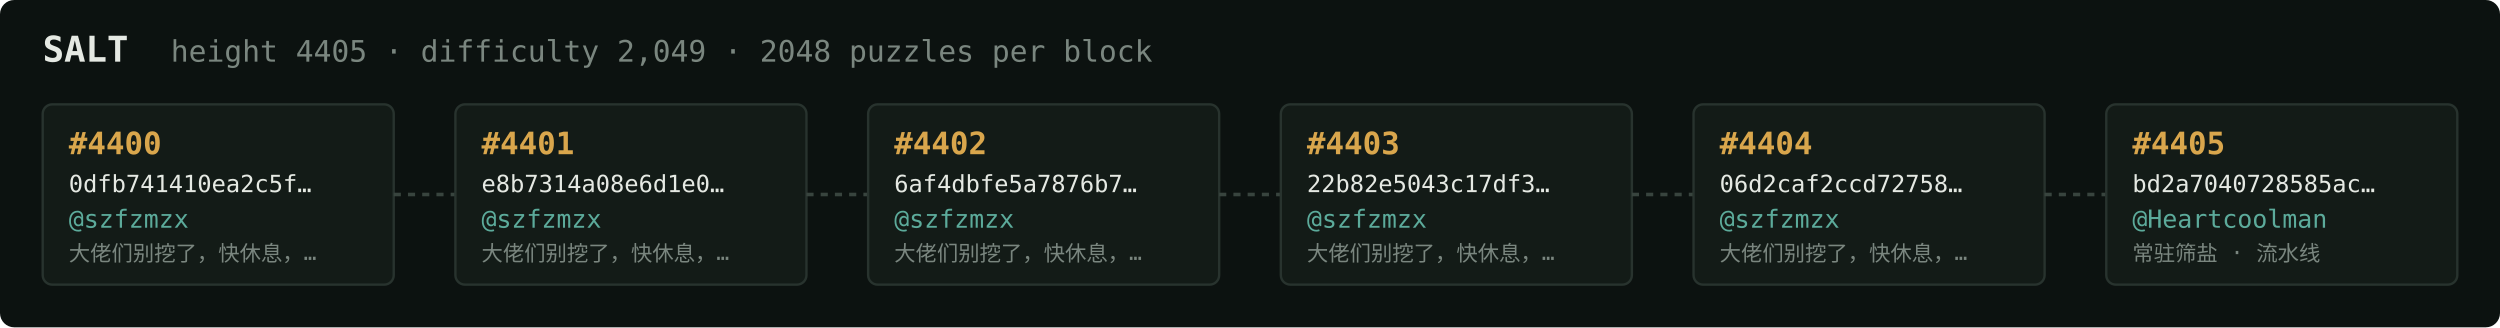
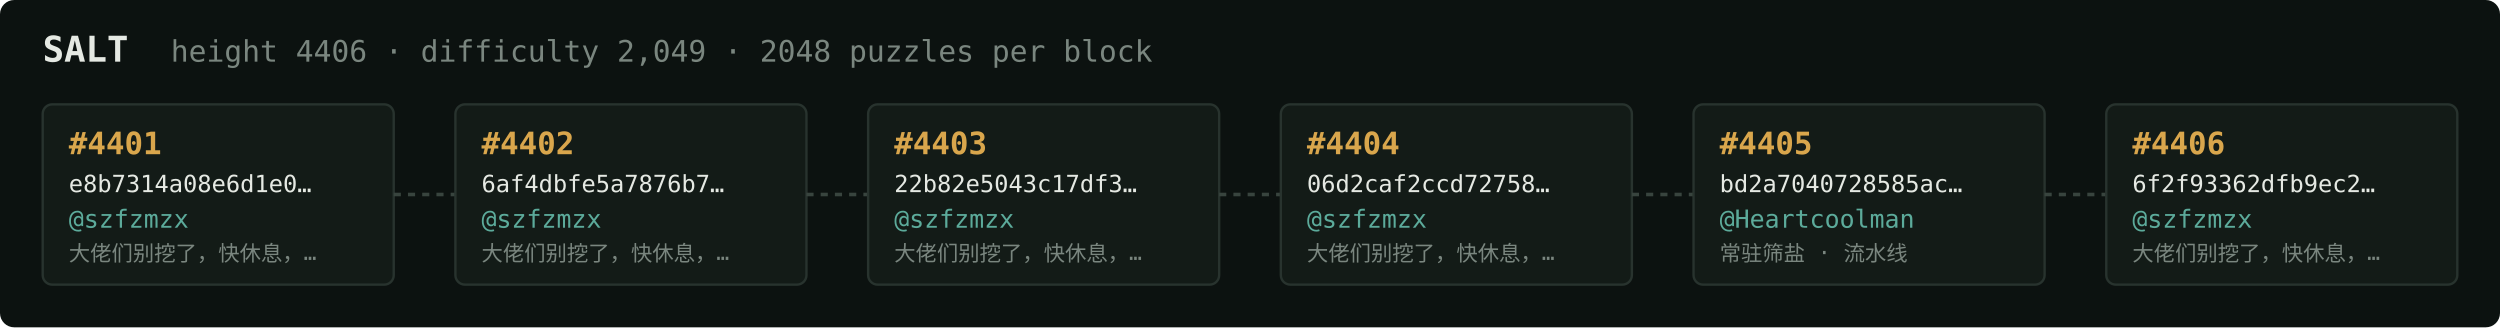
<svg xmlns="http://www.w3.org/2000/svg" width="1054" height="138" viewBox="0 0 1054 138" font-family="ui-monospace,SFMono-Regular,Menlo,monospace">
  <rect fill="#0c1210" width="1054" height="138" rx="6" />
  <text x="18" y="26" fill="#e5e9e3" font-size="15" font-weight="700">SALT</text>
-   <text x="72" y="26" fill="#7a867f" font-size="12.5">height 4405 · difficulty 2,049 · 2048 puzzles per block</text>
+   <text x="72" y="26" fill="#7a867f" font-size="12.5">height 4406 · difficulty 2,049 · 2048 puzzles per block</text>
  <rect x="18" y="44" width="148" height="76" rx="4" fill="#131b17" stroke="#28332e" stroke-width="1" />
-   <text x="29" y="65" fill="#d9a64c" font-size="13" font-weight="700">#4400</text>
-   <text x="29" y="81" fill="#e5e9e3" font-size="10">0dfb741410ea2c5f…</text>
+   <text x="29" y="65" fill="#d9a64c" font-size="13" font-weight="700">#4401</text>
+   <text x="29" y="81" fill="#e5e9e3" font-size="10">e8b7314a08e6d1e0…</text>
  <text x="29" y="96" fill="#5cab9b" font-size="10.5">@szfzmzx</text>
  <text x="29" y="110" fill="#7a867f" font-size="9">大佬们别挖了，快休息，…</text>
  <line x1="166" y1="82.0" x2="192" y2="82.0" stroke="#38443e" stroke-width="1.5" stroke-dasharray="3 3" />
  <rect x="192" y="44" width="148" height="76" rx="4" fill="#131b17" stroke="#28332e" stroke-width="1" />
-   <text x="203" y="65" fill="#d9a64c" font-size="13" font-weight="700">#4401</text>
-   <text x="203" y="81" fill="#e5e9e3" font-size="10">e8b7314a08e6d1e0…</text>
+   <text x="203" y="65" fill="#d9a64c" font-size="13" font-weight="700">#4402</text>
+   <text x="203" y="81" fill="#e5e9e3" font-size="10">6af4dbfe5a7876b7…</text>
  <text x="203" y="96" fill="#5cab9b" font-size="10.5">@szfzmzx</text>
  <text x="203" y="110" fill="#7a867f" font-size="9">大佬们别挖了，快休息，…</text>
  <line x1="340" y1="82.0" x2="366" y2="82.0" stroke="#38443e" stroke-width="1.5" stroke-dasharray="3 3" />
  <rect x="366" y="44" width="148" height="76" rx="4" fill="#131b17" stroke="#28332e" stroke-width="1" />
-   <text x="377" y="65" fill="#d9a64c" font-size="13" font-weight="700">#4402</text>
-   <text x="377" y="81" fill="#e5e9e3" font-size="10">6af4dbfe5a7876b7…</text>
+   <text x="377" y="65" fill="#d9a64c" font-size="13" font-weight="700">#4403</text>
+   <text x="377" y="81" fill="#e5e9e3" font-size="10">22b82e5043c17df3…</text>
  <text x="377" y="96" fill="#5cab9b" font-size="10.5">@szfzmzx</text>
  <text x="377" y="110" fill="#7a867f" font-size="9">大佬们别挖了，快休息，…</text>
  <line x1="514" y1="82.0" x2="540" y2="82.0" stroke="#38443e" stroke-width="1.5" stroke-dasharray="3 3" />
  <rect x="540" y="44" width="148" height="76" rx="4" fill="#131b17" stroke="#28332e" stroke-width="1" />
-   <text x="551" y="65" fill="#d9a64c" font-size="13" font-weight="700">#4403</text>
-   <text x="551" y="81" fill="#e5e9e3" font-size="10">22b82e5043c17df3…</text>
+   <text x="551" y="65" fill="#d9a64c" font-size="13" font-weight="700">#4404</text>
+   <text x="551" y="81" fill="#e5e9e3" font-size="10">06d2caf2ccd72758…</text>
  <text x="551" y="96" fill="#5cab9b" font-size="10.5">@szfzmzx</text>
  <text x="551" y="110" fill="#7a867f" font-size="9">大佬们别挖了，快休息，…</text>
  <line x1="688" y1="82.0" x2="714" y2="82.0" stroke="#38443e" stroke-width="1.5" stroke-dasharray="3 3" />
  <rect x="714" y="44" width="148" height="76" rx="4" fill="#131b17" stroke="#28332e" stroke-width="1" />
-   <text x="725" y="65" fill="#d9a64c" font-size="13" font-weight="700">#4404</text>
-   <text x="725" y="81" fill="#e5e9e3" font-size="10">06d2caf2ccd72758…</text>
-   <text x="725" y="96" fill="#5cab9b" font-size="10.5">@szfzmzx</text>
-   <text x="725" y="110" fill="#7a867f" font-size="9">大佬们别挖了，快休息，…</text>
+   <text x="725" y="65" fill="#d9a64c" font-size="13" font-weight="700">#4405</text>
+   <text x="725" y="81" fill="#e5e9e3" font-size="10">bd2a7040728585ac…</text>
+   <text x="725" y="96" fill="#5cab9b" font-size="10.5">@Heartcoolman</text>
+   <text x="725" y="110" fill="#7a867f" font-size="9">常驻筛盐 · 流水线</text>
  <line x1="862" y1="82.0" x2="888" y2="82.0" stroke="#38443e" stroke-width="1.5" stroke-dasharray="3 3" />
  <rect x="888" y="44" width="148" height="76" rx="4" fill="#131b17" stroke="#28332e" stroke-width="1" />
-   <text x="899" y="65" fill="#d9a64c" font-size="13" font-weight="700">#4405</text>
-   <text x="899" y="81" fill="#e5e9e3" font-size="10">bd2a7040728585ac…</text>
-   <text x="899" y="96" fill="#5cab9b" font-size="10.5">@Heartcoolman</text>
-   <text x="899" y="110" fill="#7a867f" font-size="9">常驻筛盐 · 流水线</text>
+   <text x="899" y="65" fill="#d9a64c" font-size="13" font-weight="700">#4406</text>
+   <text x="899" y="81" fill="#e5e9e3" font-size="10">6f2f93362dfb9ec2…</text>
+   <text x="899" y="96" fill="#5cab9b" font-size="10.5">@szfzmzx</text>
+   <text x="899" y="110" fill="#7a867f" font-size="9">大佬们别挖了，快休息，…</text>
</svg>
